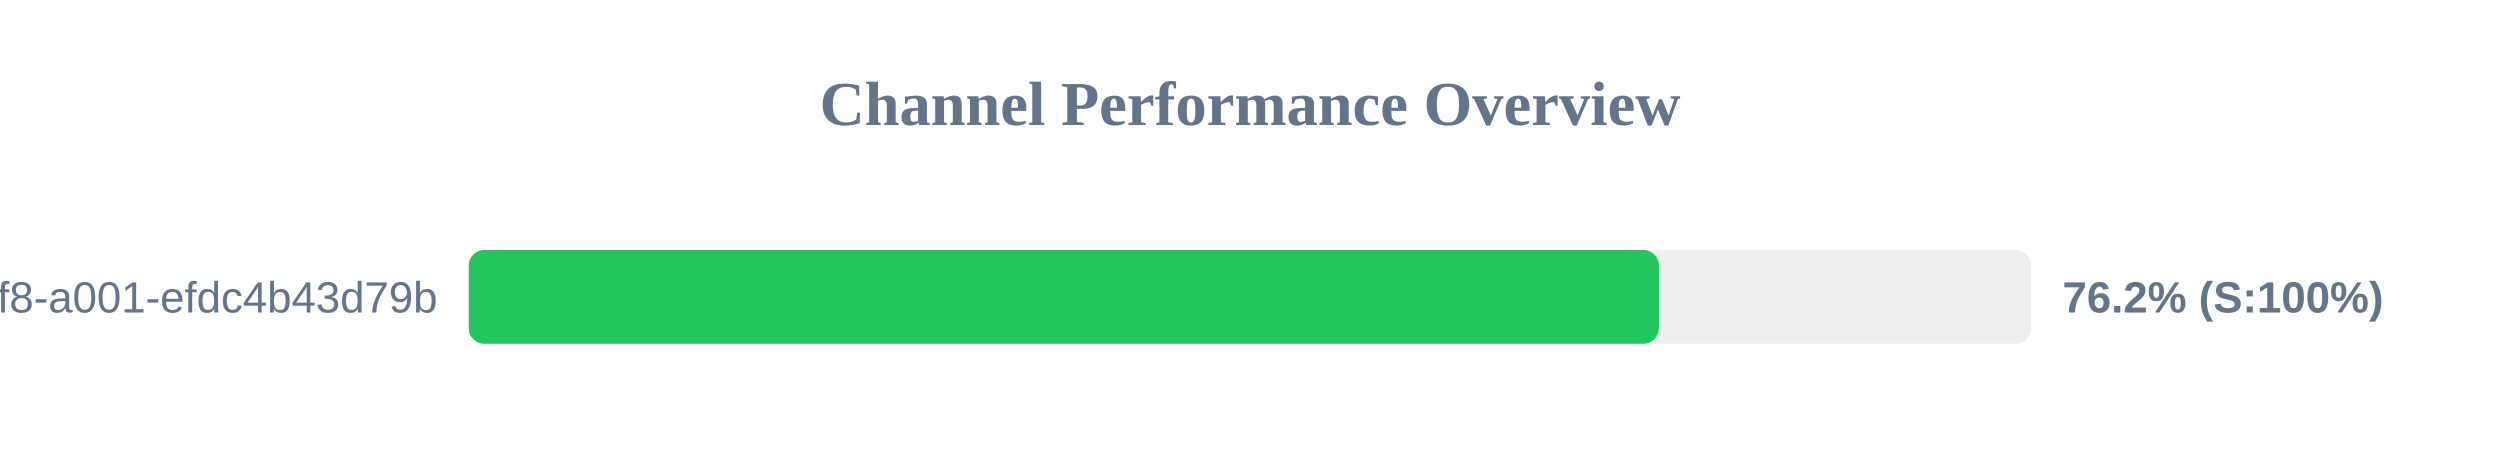
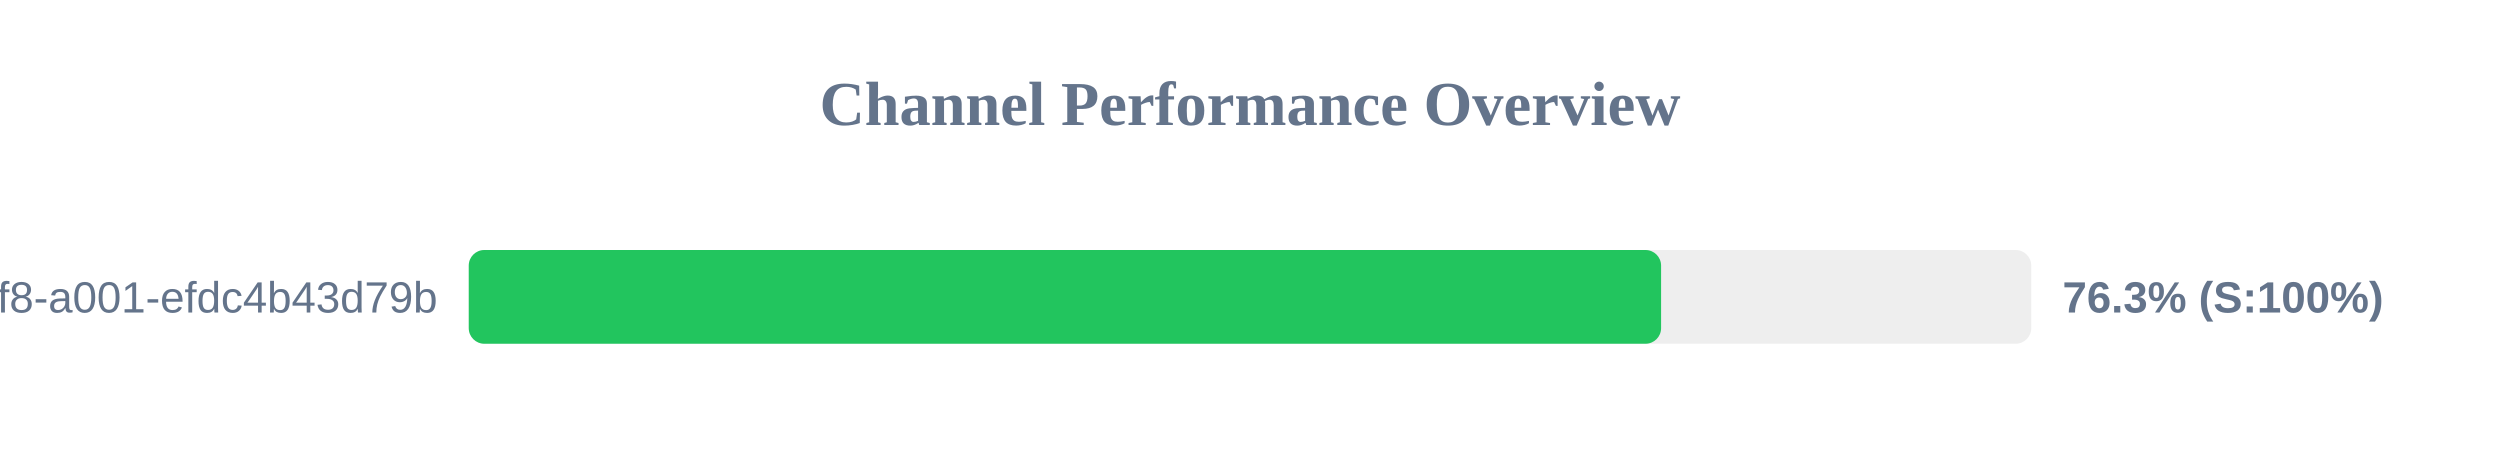
<svg xmlns="http://www.w3.org/2000/svg" width="800" height="150" version="1.1">
  <style>
        .row { font: 14px Arial; fill: #64748b; }
        .score { font: bold 14px Arial; fill: #64748b; }
    </style>
  <text x="400" y="40" text-anchor="middle" font-size="20px" font-weight="bold" fill="#64748b">Channel Performance Overview</text>
  <rect x="150" y="80" width="500" height="30" fill="#eee" rx="5" />
-   <rect x="150" y="80" width="380.85" height="30" fill="#22c55e" rx="5" />
+   <rect x="150" y="80" width="381.55" height="30" fill="#22c55e" rx="5" />
  <text x="140" y="100" text-anchor="end" class="row">?uuid=1fdb6b30-5371-4ff8-a001-efdc4b43d79b</text>
-   <text x="660" y="100" text-anchor="start" class="score">76.2% (S:100%)</text>
+   <text x="660" y="100" text-anchor="start" class="score">76.3% (S:100%)</text>
</svg>
